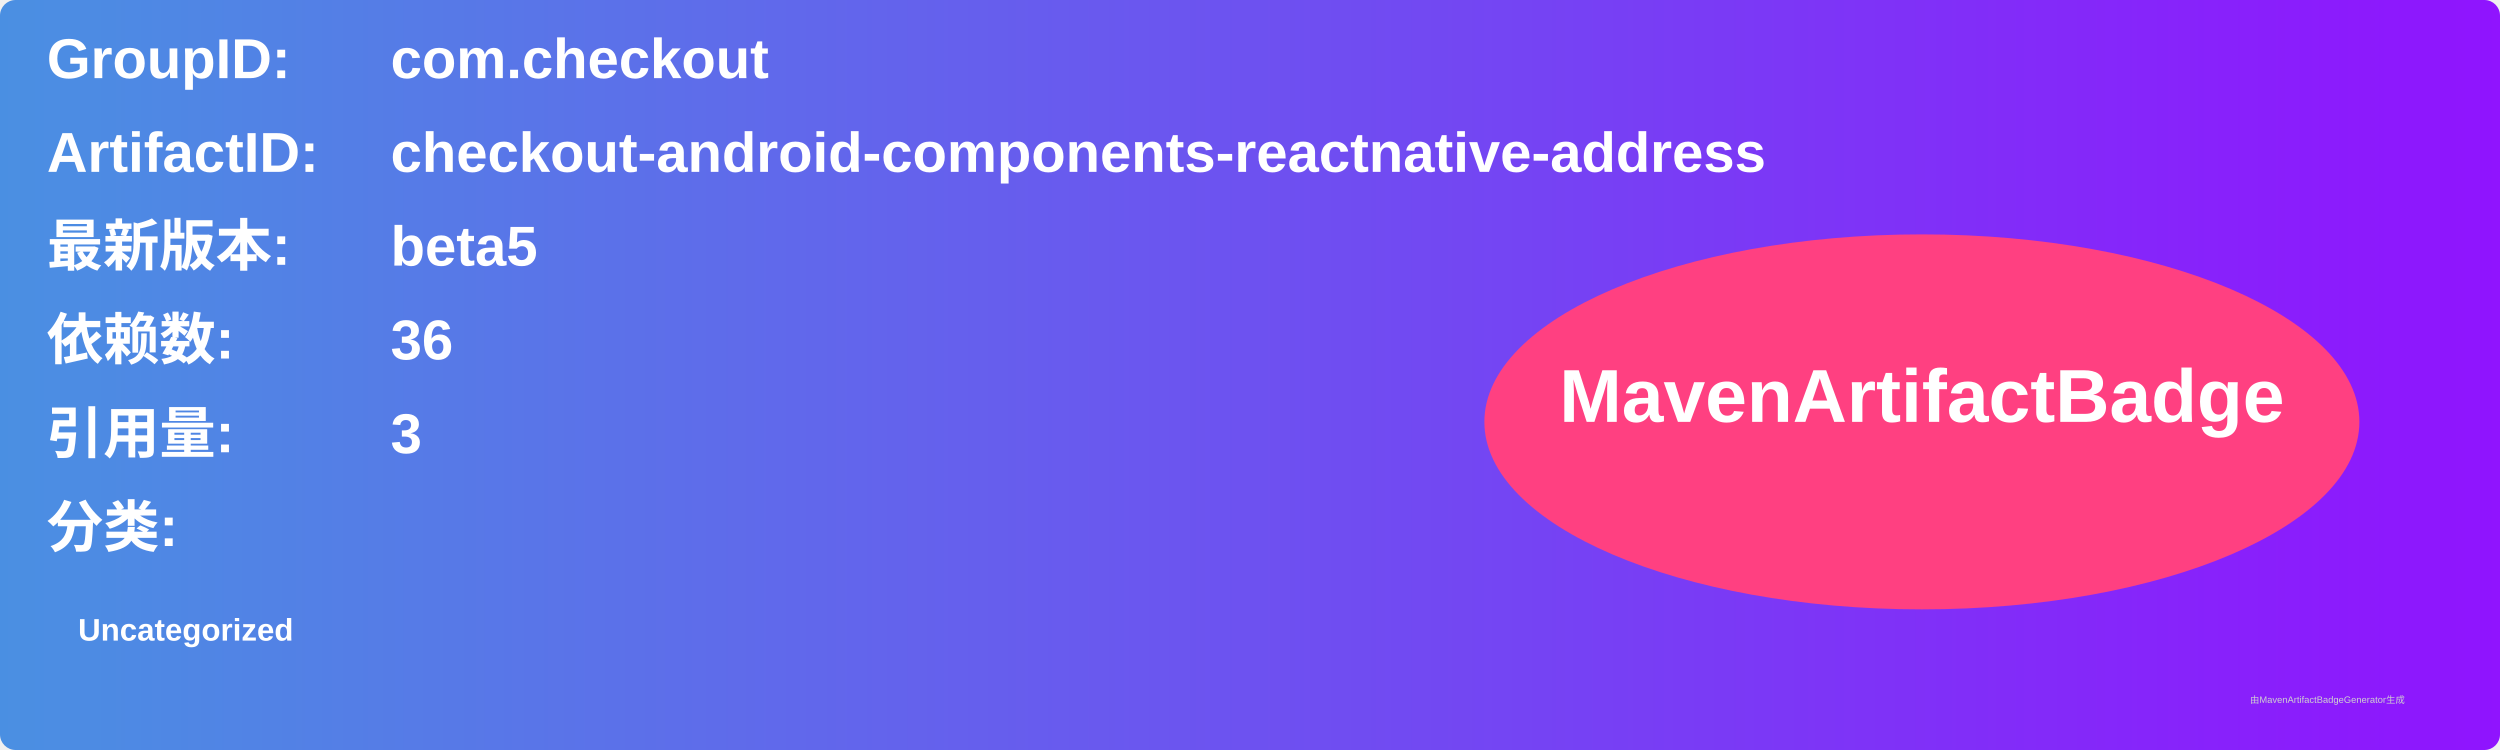
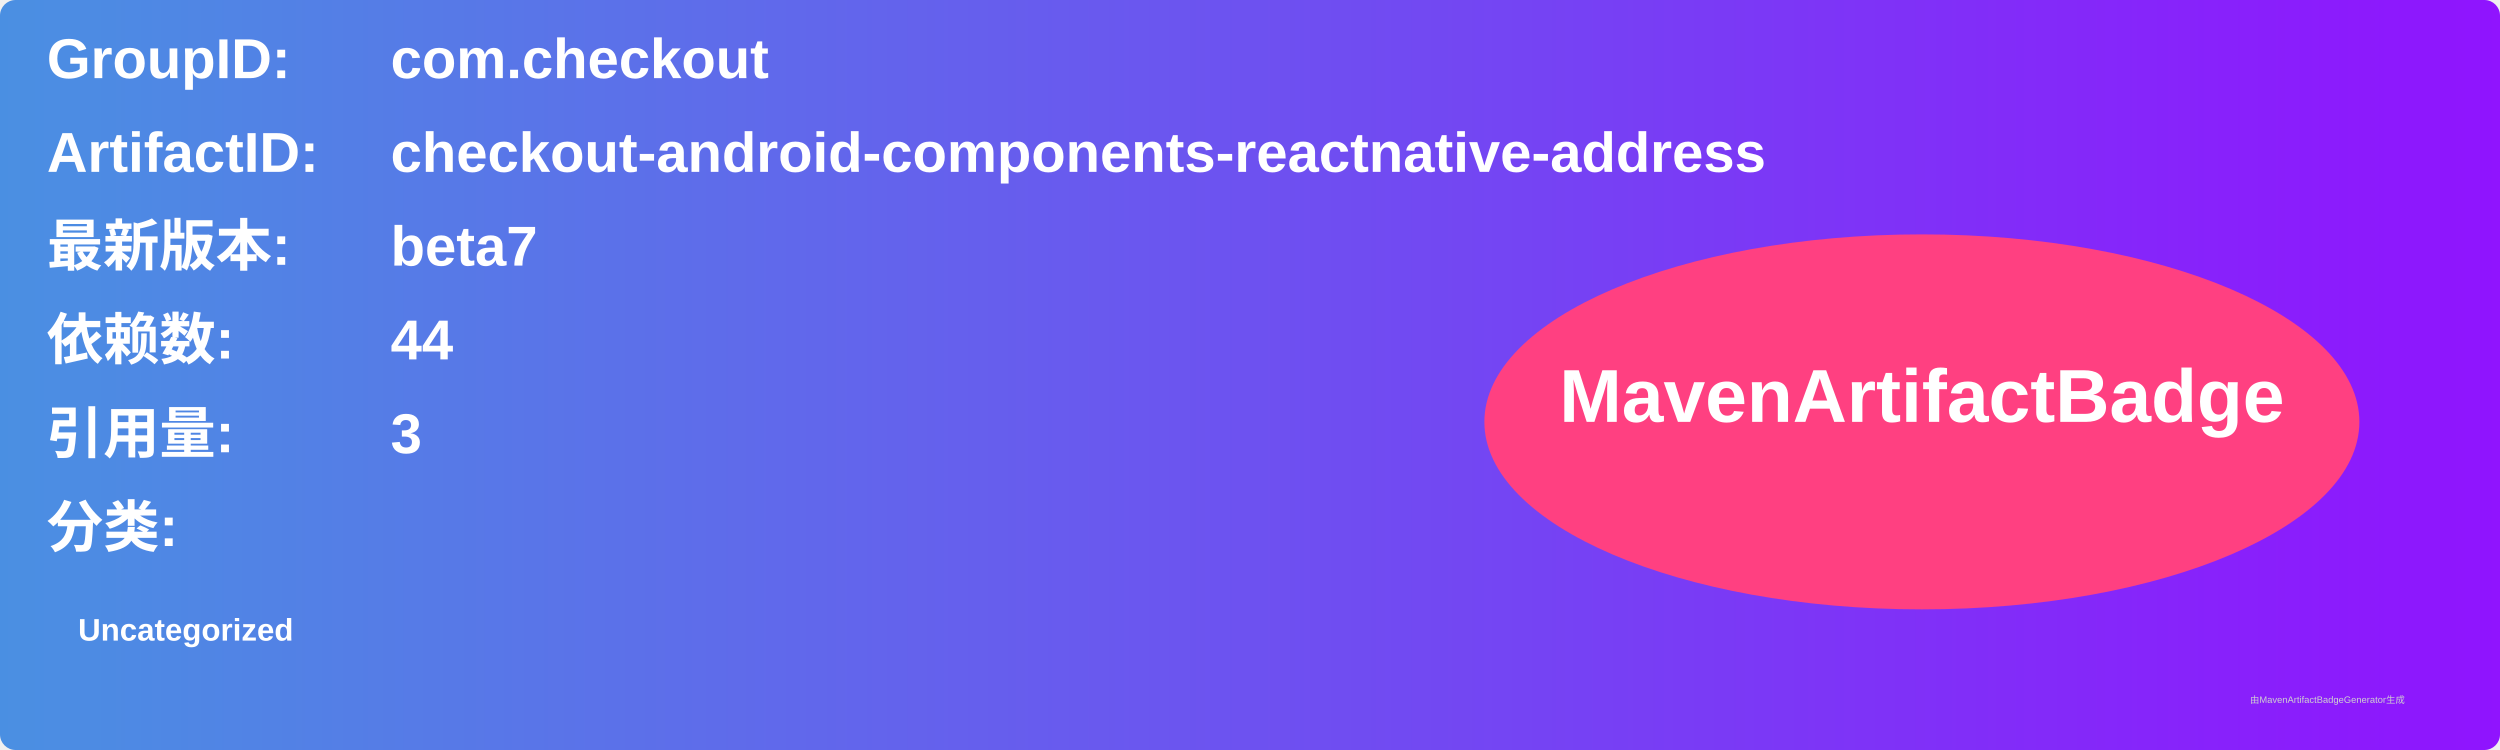
<svg xmlns="http://www.w3.org/2000/svg" width="800" height="240" viewBox="0 0 800 240">
  <linearGradient id="grad" x1="0%" y1="0%" x2="100%" y2="0%">
    <stop offset="0%" stop-color="#4a90e2" />
    <stop offset="100%" stop-color="#9013fe" />
  </linearGradient>
  <rect width="100%" height="100%" rx="5" ry="5" fill="url(#grad)" />
  <g transform="translate(15, 15)">
    <text x="0" y="10" font-family="Arial" font-size="18" fill="white" font-weight="bold" width="260">GroupID:</text>
    <text x="110" y="10" font-family="Arial" font-size="18" fill="white" font-weight="bold" width="460">com.checkout</text>
    <text x="0" y="40" font-family="Arial" font-size="18" fill="white" font-weight="bold" width="260">ArtifactID:</text>
    <text x="110" y="40" font-family="Arial" font-size="18" fill="white" font-weight="bold" width="460">checkout-android-components-reactnative-address</text>
    <text x="0" y="70" font-family="Arial" font-size="18" fill="white" font-weight="bold">最新版本:</text>
    <text x="110" y="70" font-family="Arial" font-size="18" fill="white" font-weight="bold">
-       <tspan font-weight="bold">beta5</tspan>
+       <tspan font-weight="bold">beta7</tspan>
    </text>
    <text x="0" y="100" font-family="Arial" font-size="18" fill="white" font-weight="bold">依赖数: </text>
    <text x="110" y="100" font-family="Arial" font-size="18" fill="white">
-       <tspan font-weight="bold">36</tspan>
+       <tspan font-weight="bold">44</tspan>
    </text>
    <text x="0" y="130" font-family="Arial" font-size="18" fill="white" font-weight="bold">引用量: </text>
    <text x="110" y="130" font-family="Arial" font-size="18" fill="white">
      <tspan font-weight="bold">3</tspan>
    </text>
    <text x="0" y="160" font-family="Arial" font-size="18" fill="white" font-weight="bold">分类:</text>
    <text x="10" y="190" font-family="Arial" font-size="10" fill="white">
      <tspan font-weight="bold">Uncategorized</tspan>
    </text>
    <ellipse cx="600" cy="120" rx="140" ry="60" fill="#ff4081" />
    <text x="600" y="120" text-anchor="middle" font-family="Arial" font-size="24" fill="white" font-weight="bold">MavenArtifactBadge</text>
  </g>
  <text x="720" y="225" font-family="Arial" font-size="3" fill="#d0d0d0">由MavenArtifactBadgeGenerator生成</text>
</svg>
